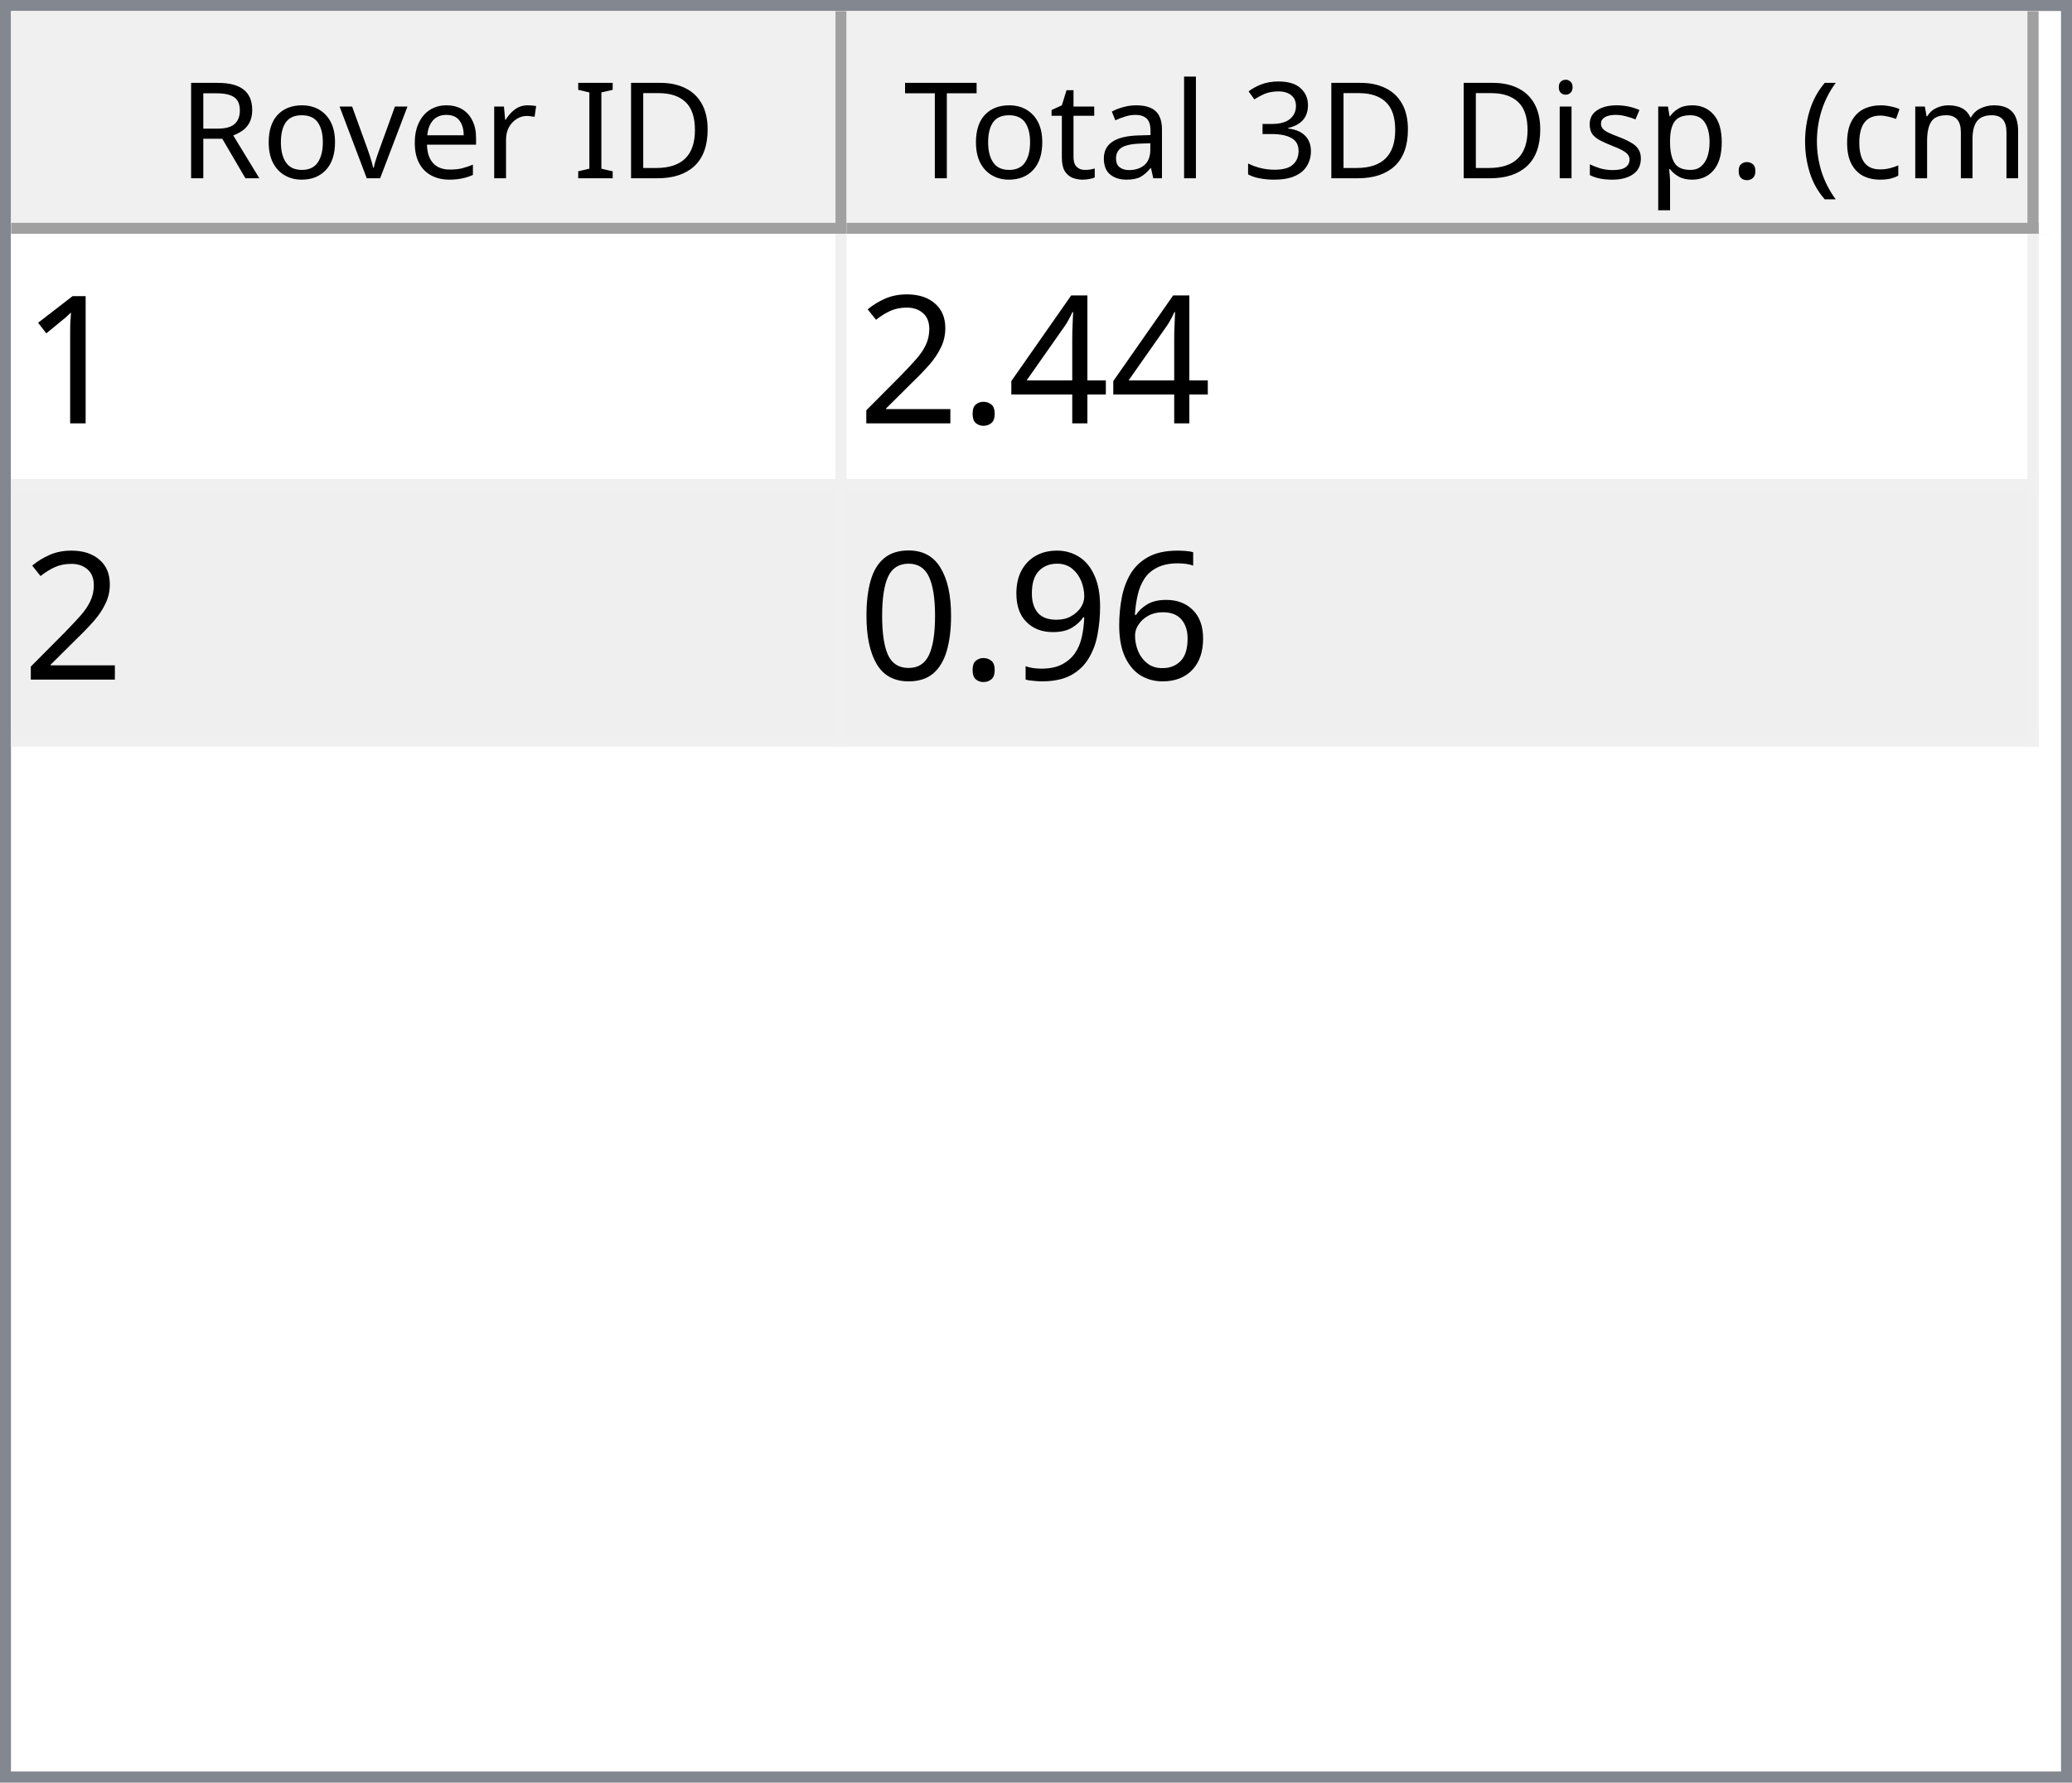
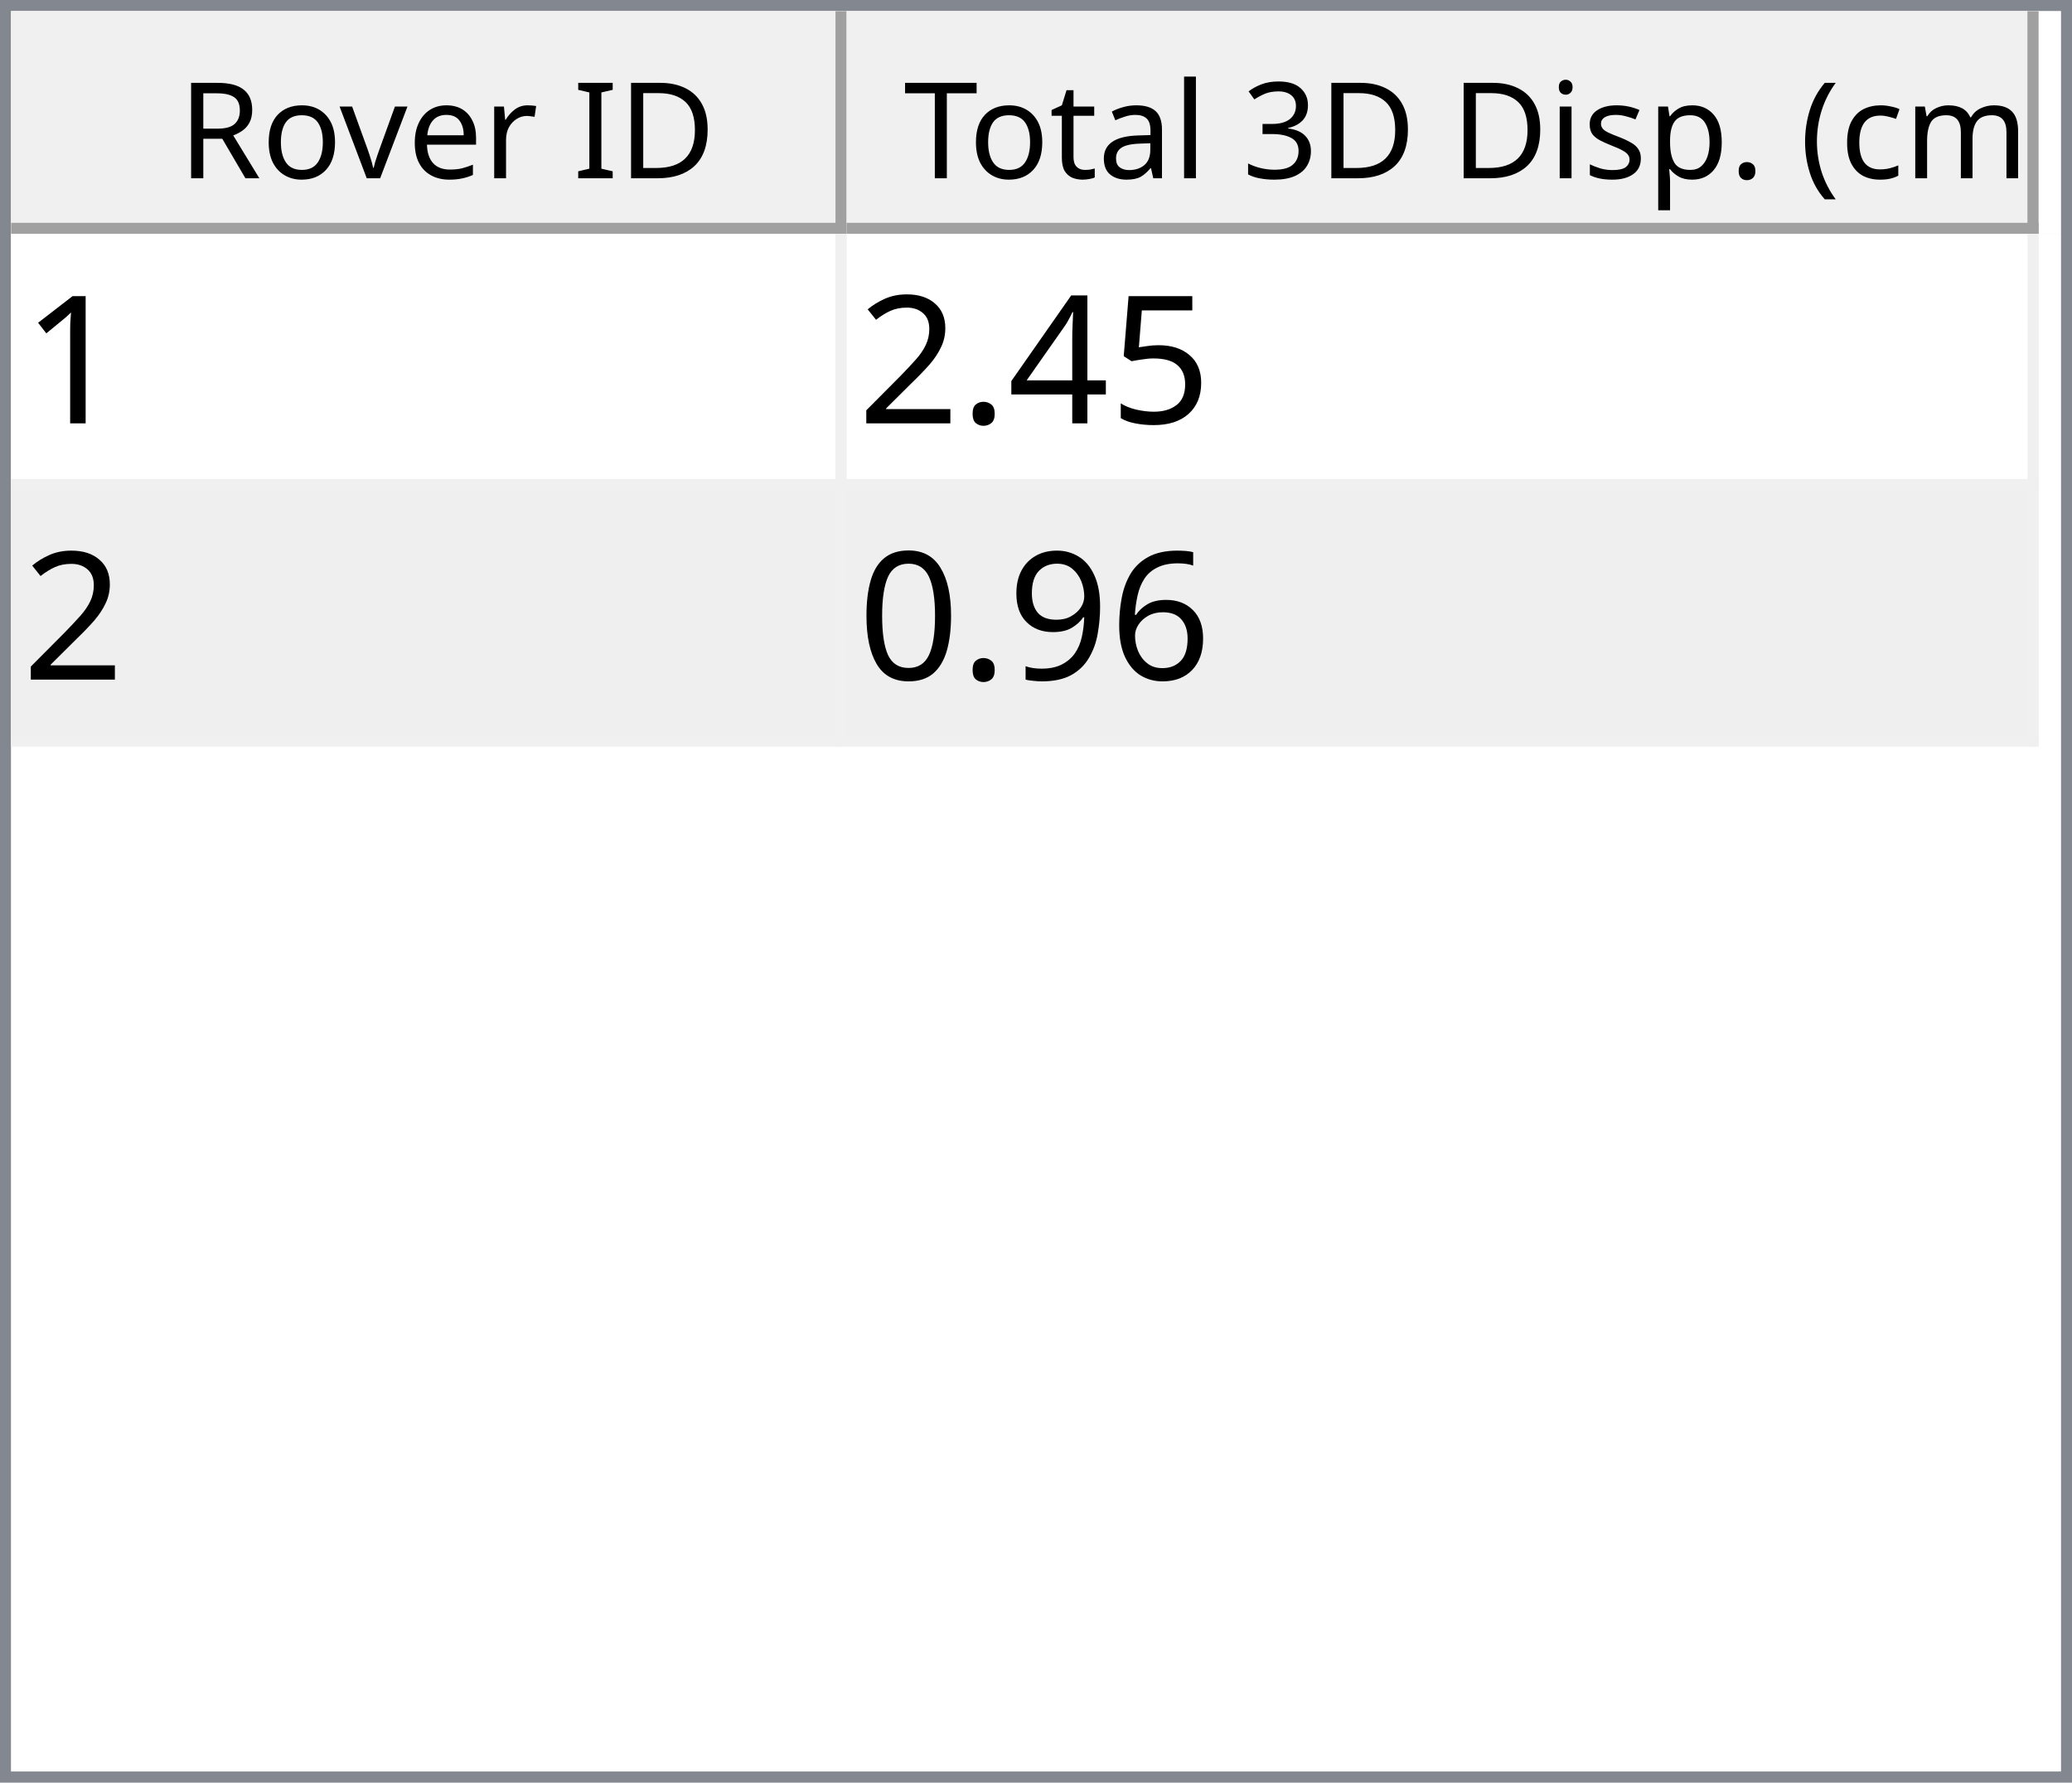
<svg xmlns="http://www.w3.org/2000/svg" style="fill-opacity:1; color-rendering:auto; color-interpolation:auto; text-rendering:auto; stroke:black; stroke-linecap:square; stroke-miterlimit:10; shape-rendering:auto; stroke-opacity:1; fill:black; stroke-dasharray:none; font-weight:normal; stroke-width:1; font-family:'Dialog'; font-style:normal; stroke-linejoin:miter; font-size:12px; stroke-dashoffset:0; image-rendering:auto;" width="186" height="160">
  <defs id="genericDefs" />
  <g>
    <defs id="defs1">
      <clipPath clipPathUnits="userSpaceOnUse" id="clipPath1">
        <path d="M0 0 L186 0 L186 160 L0 160 L0 0 Z" />
      </clipPath>
      <clipPath clipPathUnits="userSpaceOnUse" id="clipPath2">
        <path d="M0 0 L0 160 L186 160 L186 0 Z" />
      </clipPath>
      <clipPath clipPathUnits="userSpaceOnUse" id="clipPath3">
        <path d="M0 0 L0 20 L184 20 L184 0 Z" />
      </clipPath>
      <clipPath clipPathUnits="userSpaceOnUse" id="clipPath4">
        <path d="M0 0 L0 20 L75 20 L75 0 Z" />
      </clipPath>
      <clipPath clipPathUnits="userSpaceOnUse" id="clipPath5">
        <path d="M1 1 L1 19 L74 19 L74 1 Z" />
      </clipPath>
      <clipPath clipPathUnits="userSpaceOnUse" id="clipPath6">
        <path d="M0 0 L0 18 L73 18 L73 0 Z" />
      </clipPath>
      <clipPath clipPathUnits="userSpaceOnUse" id="clipPath7">
        <path d="M-0.5 -0.5 L-0.5 19.5 L74.5 19.5 L74.5 -0.5 Z" />
      </clipPath>
      <clipPath clipPathUnits="userSpaceOnUse" id="clipPath8">
        <path d="M0 0 L0 20 L107 20 L107 0 Z" />
      </clipPath>
      <clipPath clipPathUnits="userSpaceOnUse" id="clipPath9">
        <path d="M1 1 L1 19 L106 19 L106 1 Z" />
      </clipPath>
      <clipPath clipPathUnits="userSpaceOnUse" id="clipPath10">
        <path d="M0 0 L0 18 L105 18 L105 0 Z" />
      </clipPath>
      <clipPath clipPathUnits="userSpaceOnUse" id="clipPath11">
        <path d="M-0.5 -0.5 L-0.5 19.5 L106.5 19.5 L106.5 -0.5 Z" />
      </clipPath>
      <clipPath clipPathUnits="userSpaceOnUse" id="clipPath12">
        <path d="M0 0 L0 138 L184 138 L184 0 Z" />
      </clipPath>
      <clipPath clipPathUnits="userSpaceOnUse" id="clipPath13">
        <path d="M0 0 L0 46 L182 46 L182 0 Z" />
      </clipPath>
      <clipPath clipPathUnits="userSpaceOnUse" id="clipPath14">
        <path d="M-0.5 -0.5 L-0.5 45.5 L181.5 45.5 L181.5 -0.5 Z" />
      </clipPath>
      <clipPath clipPathUnits="userSpaceOnUse" id="clipPath15">
        <path d="M0 0 L0 22 L74 22 L74 0 Z" />
      </clipPath>
      <clipPath clipPathUnits="userSpaceOnUse" id="clipPath16">
        <path d="M0 0 L0 22 L106 22 L106 0 Z" />
      </clipPath>
      <font horiz-adv-x="64.551" id="font1">
        <font-face ascent="107.91" descent="25.098" units-per-em="100" style="font-style:normal; font-family:Segoe UI; font-weight:normal;" />
        <missing-glyph horiz-adv-x="64.551" d="M8.109 0 L8.109 68.266 L56.453 68.266 L56.453 0 L8.109 0 ZM15.328 7.234 L49.219 7.234 L49.219 61.031 L15.328 61.031 L15.328 7.234 Z" />
        <glyph unicode="D" horiz-adv-x="70.117" d="M9.188 0 L9.188 70.016 L28.516 70.016 Q65.531 70.016 65.531 35.891 Q65.531 19.672 55.25 9.836 Q44.969 0 27.734 0 L9.188 0 ZM17.391 62.594 L17.391 7.422 L27.828 7.422 Q41.609 7.422 49.273 14.797 Q56.938 22.172 56.938 35.688 Q56.938 62.594 28.328 62.594 L17.391 62.594 Z" />
        <glyph unicode="I" horiz-adv-x="26.611" d="M17.391 0 L9.188 0 L9.188 70.016 L17.391 70.016 L17.391 0 Z" />
        <glyph unicode=" " horiz-adv-x="27.393" d="" />
        <glyph unicode="r" horiz-adv-x="34.766" d="M34.188 41.891 Q32.078 43.5 28.125 43.5 Q23 43.5 19.555 38.672 Q16.109 33.844 16.109 25.484 L16.109 0 L8.109 0 L8.109 50 L16.109 50 L16.109 39.703 L16.312 39.703 Q18.016 44.969 21.531 47.922 Q25.047 50.875 29.391 50.875 Q32.516 50.875 34.188 50.203 L34.188 41.891 Z" />
        <glyph unicode="e" horiz-adv-x="52.295" d="M48.297 23 L12.984 23 Q13.188 14.656 17.484 10.109 Q21.781 5.562 29.297 5.562 Q37.75 5.562 44.828 11.141 L44.828 3.609 Q38.234 -1.172 27.391 -1.172 Q16.797 -1.172 10.742 5.641 Q4.688 12.453 4.688 24.812 Q4.688 36.469 11.305 43.82 Q17.922 51.172 27.734 51.172 Q37.547 51.172 42.922 44.828 Q48.297 38.484 48.297 27.203 L48.297 23 ZM40.094 29.781 Q40.047 36.719 36.75 40.578 Q33.453 44.438 27.594 44.438 Q21.922 44.438 17.969 40.383 Q14.016 36.328 13.094 29.781 L40.094 29.781 Z" />
        <glyph unicode="v" horiz-adv-x="47.9" d="M47.406 50 L27.484 0 L19.625 0 L0.688 50 L9.469 50 L22.172 13.672 Q23.578 9.672 23.922 6.688 L24.125 6.688 Q24.609 10.453 25.688 13.484 L38.969 50 L47.406 50 Z" />
        <glyph unicode="o" horiz-adv-x="58.594" d="M29 -1.172 Q17.922 -1.172 11.305 5.836 Q4.688 12.844 4.688 24.422 Q4.688 37.016 11.57 44.094 Q18.453 51.172 30.172 51.172 Q41.359 51.172 47.633 44.289 Q53.906 37.406 53.906 25.203 Q53.906 13.234 47.141 6.031 Q40.375 -1.172 29 -1.172 ZM29.594 44.438 Q21.875 44.438 17.383 39.188 Q12.891 33.938 12.891 24.703 Q12.891 15.828 17.43 10.695 Q21.969 5.562 29.594 5.562 Q37.359 5.562 41.531 10.594 Q45.703 15.625 45.703 24.906 Q45.703 34.281 41.531 39.359 Q37.359 44.438 29.594 44.438 Z" />
        <glyph unicode="R" horiz-adv-x="59.814" d="M59.375 0 L49.609 0 L37.891 19.625 Q36.281 22.359 34.766 24.289 Q33.25 26.219 31.664 27.438 Q30.078 28.656 28.25 29.219 Q26.422 29.781 24.125 29.781 L17.391 29.781 L17.391 0 L9.188 0 L9.188 70.016 L30.078 70.016 Q34.672 70.016 38.555 68.867 Q42.438 67.719 45.289 65.375 Q48.141 63.031 49.758 59.547 Q51.375 56.062 51.375 51.375 Q51.375 47.703 50.273 44.656 Q49.172 41.609 47.148 39.211 Q45.125 36.812 42.266 35.133 Q39.406 33.453 35.844 32.516 L35.844 32.328 Q37.594 31.547 38.891 30.547 Q40.188 29.547 41.359 28.18 Q42.531 26.812 43.68 25.078 Q44.828 23.344 46.234 21.047 L59.375 0 ZM17.391 62.594 L17.391 37.203 L28.516 37.203 Q31.594 37.203 34.203 38.133 Q36.812 39.062 38.719 40.797 Q40.625 42.531 41.703 45.047 Q42.781 47.562 42.781 50.688 Q42.781 56.297 39.141 59.445 Q35.5 62.594 28.609 62.594 L17.391 62.594 Z" />
        <glyph unicode=")" horiz-adv-x="30.176" d="M8.297 -15.922 L1.172 -15.922 Q16.406 2.344 16.406 26.812 Q16.406 51.469 1.078 70.016 L8.297 70.016 Q23.531 52.156 23.531 26.703 Q23.531 1.375 8.297 -15.922 Z" />
        <glyph unicode="m" horiz-adv-x="86.133" d="M79.109 0 L71.094 0 L71.094 28.719 Q71.094 37.016 68.531 40.727 Q65.969 44.438 59.906 44.438 Q54.781 44.438 51.195 39.75 Q47.609 35.062 47.609 28.516 L47.609 0 L39.594 0 L39.594 29.688 Q39.594 44.438 28.219 44.438 Q22.953 44.438 19.531 40.016 Q16.109 35.594 16.109 28.516 L16.109 0 L8.109 0 L8.109 50 L16.109 50 L16.109 42.094 L16.312 42.094 Q21.625 51.172 31.844 51.172 Q36.969 51.172 40.773 48.312 Q44.578 45.453 46 40.828 Q51.562 51.172 62.594 51.172 Q79.109 51.172 79.109 30.812 L79.109 0 Z" />
        <glyph unicode="c" horiz-adv-x="46.191" d="M42.188 2.297 Q36.422 -1.172 28.516 -1.172 Q17.828 -1.172 11.258 5.789 Q4.688 12.75 4.688 23.828 Q4.688 36.188 11.766 43.68 Q18.844 51.172 30.672 51.172 Q37.25 51.172 42.281 48.734 L42.281 40.531 Q36.719 44.438 30.375 44.438 Q22.703 44.438 17.797 38.945 Q12.891 33.453 12.891 24.516 Q12.891 15.719 17.508 10.641 Q22.125 5.562 29.891 5.562 Q36.422 5.562 42.188 9.906 L42.188 2.297 Z" />
        <glyph unicode="(" horiz-adv-x="30.176" d="M29.109 -15.922 L21.969 -15.922 Q6.844 1.375 6.844 26.703 Q6.844 52.156 21.969 70.016 L29.203 70.016 Q13.875 51.469 13.875 26.812 Q13.875 2.344 29.109 -15.922 Z" />
        <glyph unicode="." horiz-adv-x="21.68" d="M10.891 -1.078 Q8.641 -1.078 7.055 0.539 Q5.469 2.156 5.469 4.391 Q5.469 6.641 7.055 8.273 Q8.641 9.906 10.891 9.906 Q13.188 9.906 14.797 8.273 Q16.406 6.641 16.406 4.391 Q16.406 2.156 14.797 0.539 Q13.188 -1.078 10.891 -1.078 Z" />
        <glyph unicode="p" horiz-adv-x="58.789" d="M16.312 7.234 L16.109 7.234 L16.109 -23 L8.109 -23 L8.109 50 L16.109 50 L16.109 41.219 L16.312 41.219 Q22.219 51.172 33.594 51.172 Q43.266 51.172 48.688 44.461 Q54.109 37.75 54.109 26.469 Q54.109 13.922 48 6.375 Q41.891 -1.172 31.297 -1.172 Q21.578 -1.172 16.312 7.234 ZM16.109 27.391 L16.109 20.406 Q16.109 14.203 20.141 9.883 Q24.172 5.562 30.375 5.562 Q37.641 5.562 41.773 11.133 Q45.906 16.703 45.906 26.609 Q45.906 34.969 42.047 39.703 Q38.188 44.438 31.594 44.438 Q24.609 44.438 20.359 39.578 Q16.109 34.719 16.109 27.391 Z" />
        <glyph unicode="s" horiz-adv-x="42.432" d="M5.078 1.812 L5.078 10.406 Q11.625 5.562 19.484 5.562 Q30.031 5.562 30.031 12.594 Q30.031 14.594 29.125 15.992 Q28.219 17.391 26.68 18.461 Q25.141 19.531 23.07 20.383 Q21 21.234 18.609 22.172 Q15.281 23.484 12.766 24.828 Q10.25 26.172 8.57 27.859 Q6.891 29.547 6.031 31.695 Q5.172 33.844 5.172 36.719 Q5.172 40.234 6.789 42.945 Q8.406 45.656 11.086 47.484 Q13.766 49.312 17.211 50.242 Q20.656 51.172 24.312 51.172 Q30.812 51.172 35.938 48.922 L35.938 40.828 Q30.422 44.438 23.25 44.438 Q21 44.438 19.195 43.922 Q17.391 43.406 16.094 42.477 Q14.797 41.547 14.086 40.258 Q13.375 38.969 13.375 37.406 Q13.375 35.453 14.086 34.133 Q14.797 32.812 16.164 31.789 Q17.531 30.766 19.484 29.938 Q21.438 29.109 23.922 28.125 Q27.25 26.859 29.883 25.516 Q32.516 24.172 34.375 22.484 Q36.234 20.797 37.234 18.602 Q38.234 16.406 38.234 13.375 Q38.234 9.672 36.602 6.938 Q34.969 4.203 32.234 2.398 Q29.5 0.594 25.93 -0.289 Q22.359 -1.172 18.453 -1.172 Q10.75 -1.172 5.078 1.812 Z" />
        <glyph unicode="i" horiz-adv-x="24.219" d="M12.203 62.703 Q10.062 62.703 8.547 64.164 Q7.031 65.625 7.031 67.875 Q7.031 70.125 8.547 71.609 Q10.062 73.094 12.203 73.094 Q14.406 73.094 15.945 71.609 Q17.484 70.125 17.484 67.875 Q17.484 65.719 15.945 64.211 Q14.406 62.703 12.203 62.703 ZM16.109 0 L8.109 0 L8.109 50 L16.109 50 L16.109 0 Z" />
        <glyph unicode="3" horiz-adv-x="53.906" d="M46.531 19.828 Q46.531 15.094 44.75 11.211 Q42.969 7.328 39.719 4.57 Q36.469 1.812 31.93 0.297 Q27.391 -1.219 21.922 -1.219 Q11.922 -1.219 6 2.594 L6 11.188 Q13.094 5.609 22.219 5.609 Q25.875 5.609 28.828 6.539 Q31.781 7.469 33.906 9.227 Q36.031 10.984 37.18 13.477 Q38.328 15.969 38.328 19.094 Q38.328 32.812 18.797 32.812 L12.984 32.812 L12.984 39.594 L18.5 39.594 Q35.797 39.594 35.797 52.484 Q35.797 64.406 22.609 64.406 Q15.188 64.406 8.688 59.422 L8.688 67.188 Q15.375 71.188 24.609 71.188 Q29 71.188 32.57 69.969 Q36.141 68.75 38.68 66.555 Q41.219 64.359 42.609 61.281 Q44 58.203 44 54.5 Q44 40.672 30.031 36.719 L30.031 36.531 Q33.594 36.141 36.625 34.797 Q39.656 33.453 41.852 31.305 Q44.047 29.156 45.289 26.25 Q46.531 23.344 46.531 19.828 Z" />
        <glyph unicode="l" horiz-adv-x="24.219" d="M16.109 0 L8.109 0 L8.109 74.031 L16.109 74.031 L16.109 0 Z" />
        <glyph unicode="a" horiz-adv-x="50.879" d="M43.891 0 L35.891 0 L35.891 7.812 L35.688 7.812 Q30.469 -1.172 20.312 -1.172 Q12.844 -1.172 8.617 2.781 Q4.391 6.734 4.391 13.281 Q4.391 27.297 20.906 29.594 L35.891 31.688 Q35.891 44.438 25.594 44.438 Q16.547 44.438 9.281 38.281 L9.281 46.484 Q16.656 51.172 26.266 51.172 Q43.891 51.172 43.891 32.516 L43.891 0 ZM35.891 25.297 L23.828 23.641 Q18.266 22.859 15.43 20.875 Q12.594 18.891 12.594 13.875 Q12.594 10.203 15.211 7.883 Q17.828 5.562 22.172 5.562 Q28.125 5.562 32.008 9.742 Q35.891 13.922 35.891 20.312 L35.891 25.297 Z" />
        <glyph unicode="t" horiz-adv-x="33.887" d="M31.297 0.484 Q28.469 -1.078 23.828 -1.078 Q10.688 -1.078 10.688 13.578 L10.688 43.172 L2.094 43.172 L2.094 50 L10.688 50 L10.688 62.203 L18.703 64.797 L18.703 50 L31.297 50 L31.297 43.172 L18.703 43.172 L18.703 14.984 Q18.703 9.969 20.414 7.82 Q22.125 5.672 26.078 5.672 Q29.109 5.672 31.297 7.328 L31.297 0.484 Z" />
        <glyph unicode="T" horiz-adv-x="52.393" d="M50.594 62.594 L30.375 62.594 L30.375 0 L22.172 0 L22.172 62.594 L2 62.594 L2 70.016 L50.594 70.016 L50.594 62.594 Z" />
      </font>
      <font horiz-adv-x="75.0" id="font2">
        <font-face ascent="100.537" descent="21.973" units-per-em="100" style="font-style:normal; font-family:sans-serif; font-weight:normal;" />
        <missing-glyph horiz-adv-x="75.0" d="M12.5 0 L12.5 62.5 L62.5 62.5 L62.5 0 L12.5 0 ZM14.062 1.562 L60.938 1.562 L60.938 60.938 L14.062 60.938 L14.062 1.562 Z" />
        <glyph unicode="1" horiz-adv-x="55.615" d="M37.25 0 L28.469 0 L28.469 56 Q25.297 52.984 20.141 49.953 Q14.984 46.922 10.891 45.406 L10.891 53.906 Q18.266 57.375 23.781 62.305 Q29.297 67.234 31.594 71.875 L37.25 71.875 L37.25 0 Z" />
+         <glyph unicode="5" horiz-adv-x="55.615" d="M4.156 18.75 L13.375 19.531 Q14.406 12.797 18.141 9.398 Q21.875 6 27.156 6 Q33.5 6 37.891 10.789 Q42.281 15.578 42.281 23.484 Q42.281 31 38.062 35.352 Q33.844 39.703 27 39.703 Q22.75 39.703 19.336 37.773 Q15.922 35.844 13.969 32.766 L5.719 33.844 L12.641 70.609 L48.25 70.609 L48.25 62.203 L19.672 62.203 L15.828 42.969 Q22.266 47.469 29.344 47.469 Q38.719 47.469 45.164 40.969 Q51.609 34.469 51.609 24.266 Q51.609 14.547 45.953 7.469 Q39.062 -1.219 27.156 -1.219 Q17.391 -1.219 11.211 4.25 Q5.031 9.719 4.156 18.75 Z" />
        <glyph unicode="4" horiz-adv-x="55.615" d="M32.328 0 L32.328 17.141 L1.266 17.141 L1.266 25.203 L33.938 71.578 L41.109 71.578 L41.109 25.203 L50.781 25.203 L50.781 17.141 L41.109 17.141 L41.109 0 L32.328 0 ZM32.328 25.203 L32.328 57.469 L9.906 25.203 L32.328 25.203 Z" />
        <glyph unicode="." horiz-adv-x="27.783" d="M9.078 0 L9.078 10.016 L19.094 10.016 L19.094 0 L9.078 0 Z" />
        <glyph unicode="2" horiz-adv-x="55.615" d="M50.344 8.453 L50.344 0 L3.031 0 Q2.938 3.172 4.047 6.109 Q5.859 10.938 9.836 15.625 Q13.812 20.312 21.344 26.469 Q33.016 36.031 37.117 41.625 Q41.219 47.219 41.219 52.203 Q41.219 57.422 37.477 61.008 Q33.734 64.594 27.734 64.594 Q21.391 64.594 17.578 60.789 Q13.766 56.984 13.719 50.25 L4.688 51.172 Q5.609 61.281 11.664 66.578 Q17.719 71.875 27.938 71.875 Q38.234 71.875 44.242 66.164 Q50.25 60.453 50.25 52 Q50.25 47.703 48.492 43.555 Q46.734 39.406 42.656 34.812 Q38.578 30.219 29.109 22.219 Q21.188 15.578 18.945 13.211 Q16.703 10.844 15.234 8.453 L50.344 8.453 Z" />
        <glyph unicode="6" horiz-adv-x="55.615" d="M49.75 54.047 L41.016 53.375 Q39.844 58.547 37.703 60.891 Q34.125 64.656 28.906 64.656 Q24.703 64.656 21.531 62.312 Q17.391 59.281 14.992 53.469 Q12.594 47.656 12.5 36.922 Q15.672 41.75 20.266 44.094 Q24.859 46.438 29.891 46.438 Q38.672 46.438 44.852 39.969 Q51.031 33.5 51.031 23.25 Q51.031 16.5 48.125 10.719 Q45.219 4.938 40.141 1.859 Q35.062 -1.219 28.609 -1.219 Q17.625 -1.219 10.695 6.859 Q3.766 14.938 3.766 33.5 Q3.766 54.25 11.422 63.672 Q18.109 71.875 29.438 71.875 Q37.891 71.875 43.289 67.141 Q48.688 62.406 49.75 54.047 ZM13.875 23.188 Q13.875 18.656 15.797 14.508 Q17.719 10.359 21.188 8.18 Q24.656 6 28.469 6 Q34.031 6 38.039 10.492 Q42.047 14.984 42.047 22.703 Q42.047 30.125 38.086 34.398 Q34.125 38.672 28.125 38.672 Q22.172 38.672 18.023 34.398 Q13.875 30.125 13.875 23.188 Z" />
        <glyph unicode="9" horiz-adv-x="55.615" d="M5.469 16.547 L13.922 17.328 Q14.984 11.375 18.016 8.688 Q21.047 6 25.781 6 Q29.828 6 32.883 7.859 Q35.938 9.719 37.891 12.82 Q39.844 15.922 41.164 21.195 Q42.484 26.469 42.484 31.938 Q42.484 32.516 42.438 33.688 Q39.797 29.5 35.234 26.883 Q30.672 24.266 25.344 24.266 Q16.453 24.266 10.305 30.711 Q4.156 37.156 4.156 47.703 Q4.156 58.594 10.578 65.234 Q17 71.875 26.656 71.875 Q33.641 71.875 39.43 68.117 Q45.219 64.359 48.219 57.398 Q51.219 50.438 51.219 37.25 Q51.219 23.531 48.242 15.406 Q45.266 7.281 39.383 3.031 Q33.5 -1.219 25.594 -1.219 Q17.188 -1.219 11.867 3.445 Q6.547 8.109 5.469 16.547 ZM41.453 48.141 Q41.453 55.719 37.43 60.156 Q33.406 64.594 27.734 64.594 Q21.875 64.594 17.531 59.812 Q13.188 55.031 13.188 47.406 Q13.188 40.578 17.312 36.305 Q21.438 32.031 27.484 32.031 Q33.594 32.031 37.523 36.305 Q41.453 40.578 41.453 48.141 Z" />
        <glyph unicode="0" horiz-adv-x="55.615" d="M4.156 35.297 Q4.156 48 6.766 55.742 Q9.375 63.484 14.523 67.68 Q19.672 71.875 27.484 71.875 Q33.25 71.875 37.594 69.555 Q41.938 67.234 44.773 62.867 Q47.609 58.5 49.219 52.227 Q50.828 45.953 50.828 35.297 Q50.828 22.703 48.242 14.969 Q45.656 7.234 40.508 3.008 Q35.359 -1.219 27.484 -1.219 Q17.141 -1.219 11.234 6.203 Q4.156 15.141 4.156 35.297 ZM13.188 35.297 Q13.188 17.672 17.312 11.836 Q21.438 6 27.484 6 Q33.547 6 37.672 11.859 Q41.797 17.719 41.797 35.297 Q41.797 52.984 37.672 58.789 Q33.547 64.594 27.391 64.594 Q21.344 64.594 17.719 59.469 Q13.188 52.938 13.188 35.297 Z" />
      </font>
    </defs>
    <g style="fill:white; stroke:white;">
      <rect x="0" y="0" width="186" style="clip-path:url(#clipPath1); stroke:none;" height="160" />
    </g>
    <g style="fill:white; text-rendering:optimizeSpeed; color-rendering:optimizeSpeed; image-rendering:optimizeSpeed; shape-rendering:crispEdges; stroke:white; color-interpolation:sRGB;">
      <rect x="0" width="186" height="160" y="0" style="stroke:none;" />
      <path style="stroke:none;" d="M0 160 L186 160 L186 0 L0 0 Z" />
    </g>
    <g style="fill:rgb(240,240,240); font-family:'Segoe UI'; stroke:rgb(240,240,240);">
      <rect x="0" y="0" width="186" style="clip-path:url(#clipPath2); stroke:none;" height="160" />
    </g>
    <g style="fill:rgb(130,135,144); font-family:'Segoe UI'; stroke:rgb(130,135,144);">
      <path d="M0 0 L186 0 L186 160 L0 160 L0 0 ZM1 1 L185 1 L185 159 L1 159 L1 1 Z" style="fill-rule:evenodd; clip-path:url(#clipPath2); stroke:none;" />
    </g>
    <g style="fill:white; font-family:'Segoe UI'; stroke:white;" transform="translate(1,1)">
      <rect x="0" y="0" width="184" style="clip-path:url(#clipPath3); stroke:none;" height="20" />
    </g>
    <g style="fill:rgb(240,240,240); font-family:'Segoe UI'; stroke:rgb(240,240,240);" transform="translate(1,1)">
      <rect x="0" y="0" width="75" style="clip-path:url(#clipPath4); stroke:none;" height="20" />
    </g>
    <g style="font-family:'Segoe UI';" transform="translate(2,2)">
      <text x="14" xml:space="preserve" y="14" style="clip-path:url(#clipPath6); stroke:none;">Rover ID</text>
    </g>
    <g style="fill:rgb(160,160,160); font-family:'Segoe UI'; stroke:rgb(160,160,160); stroke-linejoin:bevel;" transform="translate(1.5,1.5)">
      <line x1="74" x2="74" y1="0" style="fill:none; clip-path:url(#clipPath7);" y2="19" />
    </g>
    <g style="fill:rgb(160,160,160); font-family:'Segoe UI'; stroke:rgb(160,160,160); stroke-linejoin:bevel;" transform="matrix(1,0,0,1,1,1) translate(0.5,0.5)">
      <line x1="0" x2="74" y1="19" style="fill:none; clip-path:url(#clipPath7);" y2="19" />
    </g>
    <g style="fill:rgb(240,240,240); font-family:'Segoe UI'; stroke:rgb(240,240,240);" transform="translate(76,1)">
      <rect x="0" y="0" width="107" style="clip-path:url(#clipPath8); stroke:none;" height="20" />
    </g>
    <g style="font-family:'Segoe UI';" transform="translate(77,2)">
      <text x="1" xml:space="preserve" y="14" style="clip-path:url(#clipPath10); stroke:none;"> Total 3D Disp. (cm)</text>
    </g>
    <g style="fill:rgb(160,160,160); font-family:'Segoe UI'; stroke:rgb(160,160,160); stroke-linejoin:bevel;" transform="translate(76.5,1.5)">
      <line x1="106" x2="106" y1="0" style="fill:none; clip-path:url(#clipPath11);" y2="19" />
    </g>
    <g style="fill:rgb(160,160,160); font-family:'Segoe UI'; stroke:rgb(160,160,160); stroke-linejoin:bevel;" transform="matrix(1,0,0,1,76,1) translate(0.5,0.5)">
      <line x1="0" x2="106" y1="19" style="fill:none; clip-path:url(#clipPath11);" y2="19" />
    </g>
    <g style="fill:white; font-family:'Segoe UI'; stroke:white;" transform="translate(1,21)">
      <rect x="0" y="0" width="184" style="clip-path:url(#clipPath12); stroke:none;" height="138" />
    </g>
    <g style="fill:rgb(240,240,240); font-size:16px; font-family:sans-serif; stroke:rgb(240,240,240);" transform="translate(1,21)">
      <rect x="0" y="0" width="182" style="clip-path:url(#clipPath13); stroke:none;" height="46" />
      <line transform="translate(0.5,0.5)" x1="0" x2="181" y1="22" style="clip-path:url(#clipPath14); fill:none; stroke-linejoin:bevel;" y2="22" />
    </g>
    <g transform="matrix(1,0,0,1,1,21) translate(0.5,0.5)" style="fill:rgb(240,240,240); font-size:16px; font-family:sans-serif; stroke:rgb(240,240,240); stroke-linejoin:bevel;">
      <line x1="0" x2="181" y1="45" style="fill:none; clip-path:url(#clipPath14);" y2="45" />
    </g>
    <g transform="matrix(1,0,0,1,1,21) translate(0.5,0.5)" style="fill:rgb(240,240,240); font-size:16px; font-family:sans-serif; stroke:rgb(240,240,240); stroke-linejoin:bevel;">
      <line x1="74" x2="74" y1="0" style="fill:none; clip-path:url(#clipPath14);" y2="45" />
    </g>
    <g transform="matrix(1,0,0,1,1,21) translate(0.5,0.5)" style="fill:rgb(240,240,240); font-size:16px; font-family:sans-serif; stroke:rgb(240,240,240); stroke-linejoin:bevel;">
      <line x1="181" x2="181" y1="0" style="fill:none; clip-path:url(#clipPath14);" y2="45" />
    </g>
    <g style="fill:white; font-size:16px; font-family:sans-serif; stroke:white;" transform="matrix(1,0,0,1,1,21)">
      <rect x="0" y="0" width="74" style="clip-path:url(#clipPath15); stroke:none;" height="22" />
      <text x="1" y="17" style="fill:black; clip-path:url(#clipPath15); stroke:none;" xml:space="preserve">1</text>
    </g>
    <g style="fill:white; font-size:16px; font-family:sans-serif; stroke:white;" transform="matrix(1,0,0,1,1,21) translate(75,0)">
      <rect x="0" y="0" width="106" style="clip-path:url(#clipPath16); stroke:none;" height="22" />
-       <text x="1" y="17" style="fill:black; clip-path:url(#clipPath16); stroke:none;" xml:space="preserve">2.44</text>
+       <text x="1" y="17" style="fill:black; clip-path:url(#clipPath16); stroke:none;" xml:space="preserve">2.45</text>
    </g>
    <g style="fill:rgb(239,239,239); font-size:16px; font-family:sans-serif; stroke:rgb(239,239,239);" transform="matrix(1,0,0,1,1,21) translate(0,23)">
      <rect x="0" y="0" width="74" style="clip-path:url(#clipPath15); stroke:none;" height="22" />
      <text x="1" y="17" style="fill:black; clip-path:url(#clipPath15); stroke:none;" xml:space="preserve">2</text>
    </g>
    <g style="fill:rgb(239,239,239); font-size:16px; font-family:sans-serif; stroke:rgb(239,239,239);" transform="matrix(1,0,0,1,1,21) translate(75,23)">
      <rect x="0" y="0" width="106" style="clip-path:url(#clipPath16); stroke:none;" height="22" />
      <text x="1" y="17" style="fill:black; clip-path:url(#clipPath16); stroke:none;" xml:space="preserve">0.96</text>
    </g>
  </g>
</svg>
